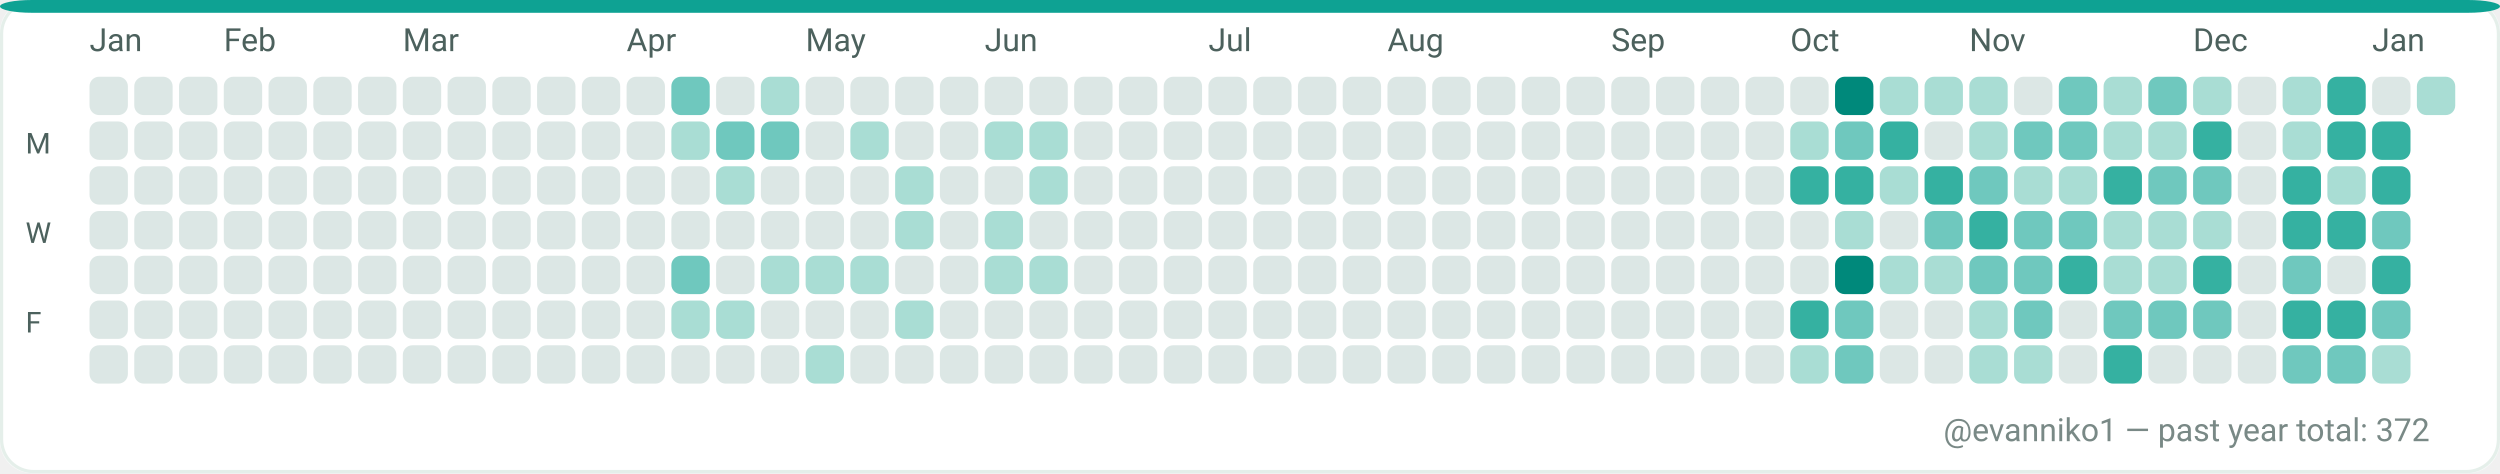
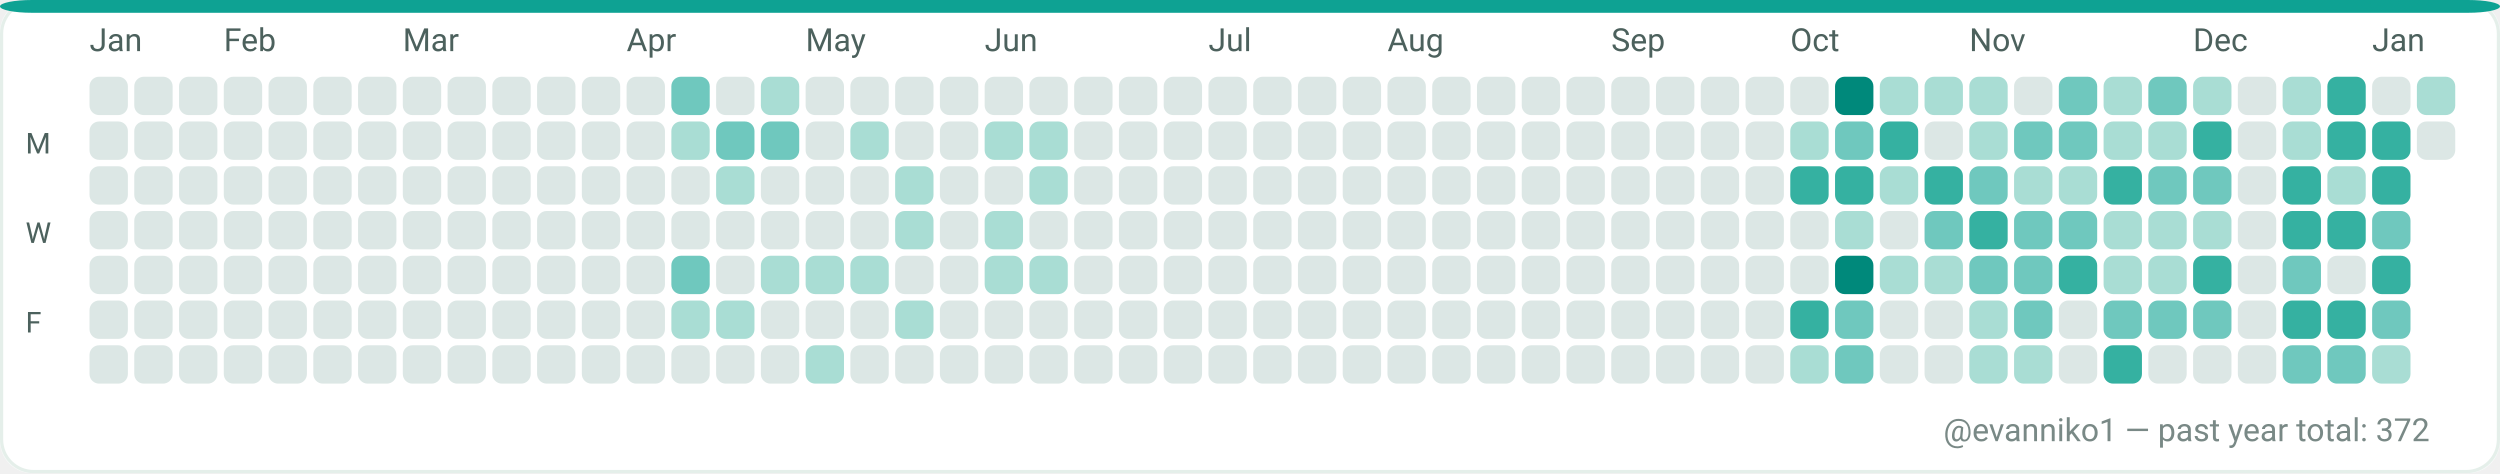
<svg xmlns="http://www.w3.org/2000/svg" width="782" height="148" viewBox="0 0 782 148" role="img" aria-label="GitHub contributions calendar for evanniko1">
  <rect x="0" y="0" width="782" height="148" rx="10" fill="#F7FAF9" />
  <rect x="0.5" y="0.5" width="781" height="147" rx="10" fill="#FFFFFF" stroke="#E5EFEA" stroke-width="1" />
  <rect x="0" y="0" width="782" height="4" rx="10" fill="#0EA293" />
  <text x="28" y="16" fill="#4C615D" font-family="ui-sans-serif, system-ui, -apple-system, Segoe UI, Roboto, Ubuntu, Cantarell, Noto Sans, Helvetica Neue, Arial" font-size="10" text-rendering="geometricPrecision">Jan</text>
  <text x="70" y="16" fill="#4C615D" font-family="ui-sans-serif, system-ui, -apple-system, Segoe UI, Roboto, Ubuntu, Cantarell, Noto Sans, Helvetica Neue, Arial" font-size="10" text-rendering="geometricPrecision">Feb</text>
  <text x="126" y="16" fill="#4C615D" font-family="ui-sans-serif, system-ui, -apple-system, Segoe UI, Roboto, Ubuntu, Cantarell, Noto Sans, Helvetica Neue, Arial" font-size="10" text-rendering="geometricPrecision">Mar</text>
  <text x="196" y="16" fill="#4C615D" font-family="ui-sans-serif, system-ui, -apple-system, Segoe UI, Roboto, Ubuntu, Cantarell, Noto Sans, Helvetica Neue, Arial" font-size="10" text-rendering="geometricPrecision">Apr</text>
  <text x="252" y="16" fill="#4C615D" font-family="ui-sans-serif, system-ui, -apple-system, Segoe UI, Roboto, Ubuntu, Cantarell, Noto Sans, Helvetica Neue, Arial" font-size="10" text-rendering="geometricPrecision">May</text>
  <text x="308" y="16" fill="#4C615D" font-family="ui-sans-serif, system-ui, -apple-system, Segoe UI, Roboto, Ubuntu, Cantarell, Noto Sans, Helvetica Neue, Arial" font-size="10" text-rendering="geometricPrecision">Jun</text>
  <text x="378" y="16" fill="#4C615D" font-family="ui-sans-serif, system-ui, -apple-system, Segoe UI, Roboto, Ubuntu, Cantarell, Noto Sans, Helvetica Neue, Arial" font-size="10" text-rendering="geometricPrecision">Jul</text>
  <text x="434" y="16" fill="#4C615D" font-family="ui-sans-serif, system-ui, -apple-system, Segoe UI, Roboto, Ubuntu, Cantarell, Noto Sans, Helvetica Neue, Arial" font-size="10" text-rendering="geometricPrecision">Aug</text>
  <text x="504" y="16" fill="#4C615D" font-family="ui-sans-serif, system-ui, -apple-system, Segoe UI, Roboto, Ubuntu, Cantarell, Noto Sans, Helvetica Neue, Arial" font-size="10" text-rendering="geometricPrecision">Sep</text>
  <text x="560" y="16" fill="#4C615D" font-family="ui-sans-serif, system-ui, -apple-system, Segoe UI, Roboto, Ubuntu, Cantarell, Noto Sans, Helvetica Neue, Arial" font-size="10" text-rendering="geometricPrecision">Oct</text>
  <text x="616" y="16" fill="#4C615D" font-family="ui-sans-serif, system-ui, -apple-system, Segoe UI, Roboto, Ubuntu, Cantarell, Noto Sans, Helvetica Neue, Arial" font-size="10" text-rendering="geometricPrecision">Nov</text>
  <text x="686" y="16" fill="#4C615D" font-family="ui-sans-serif, system-ui, -apple-system, Segoe UI, Roboto, Ubuntu, Cantarell, Noto Sans, Helvetica Neue, Arial" font-size="10" text-rendering="geometricPrecision">Dec</text>
  <text x="742" y="16" fill="#4C615D" font-family="ui-sans-serif, system-ui, -apple-system, Segoe UI, Roboto, Ubuntu, Cantarell, Noto Sans, Helvetica Neue, Arial" font-size="10" text-rendering="geometricPrecision">Jan</text>
  <text x="8" y="48" fill="#4C615D" font-family="ui-sans-serif, system-ui, -apple-system, Segoe UI, Roboto, Ubuntu, Cantarell, Noto Sans, Helvetica Neue, Arial" font-size="9" text-rendering="geometricPrecision">M</text>
  <text x="8" y="76" fill="#4C615D" font-family="ui-sans-serif, system-ui, -apple-system, Segoe UI, Roboto, Ubuntu, Cantarell, Noto Sans, Helvetica Neue, Arial" font-size="9" text-rendering="geometricPrecision">W</text>
  <text x="8" y="104" fill="#4C615D" font-family="ui-sans-serif, system-ui, -apple-system, Segoe UI, Roboto, Ubuntu, Cantarell, Noto Sans, Helvetica Neue, Arial" font-size="9" text-rendering="geometricPrecision">F</text>
  <g>
    <rect x="28" y="24" width="12" height="12" rx="3" fill="#DCE7E5" />
  </g>
  <g>
    <rect x="28" y="38" width="12" height="12" rx="3" fill="#DCE7E5" />
  </g>
  <g>
    <rect x="28" y="52" width="12" height="12" rx="3" fill="#DCE7E5" />
  </g>
  <g>
    <rect x="28" y="66" width="12" height="12" rx="3" fill="#DCE7E5" />
  </g>
  <g>
    <rect x="28" y="80" width="12" height="12" rx="3" fill="#DCE7E5" />
  </g>
  <g>
    <rect x="28" y="94" width="12" height="12" rx="3" fill="#DCE7E5" />
  </g>
  <g>
    <rect x="28" y="108" width="12" height="12" rx="3" fill="#DCE7E5" />
  </g>
  <g>
    <rect x="42" y="24" width="12" height="12" rx="3" fill="#DCE7E5" />
  </g>
  <g>
    <rect x="42" y="38" width="12" height="12" rx="3" fill="#DCE7E5" />
  </g>
  <g>
    <rect x="42" y="52" width="12" height="12" rx="3" fill="#DCE7E5" />
  </g>
  <g>
    <rect x="42" y="66" width="12" height="12" rx="3" fill="#DCE7E5" />
  </g>
  <g>
    <rect x="42" y="80" width="12" height="12" rx="3" fill="#DCE7E5" />
  </g>
  <g>
    <rect x="42" y="94" width="12" height="12" rx="3" fill="#DCE7E5" />
  </g>
  <g>
    <rect x="42" y="108" width="12" height="12" rx="3" fill="#DCE7E5" />
  </g>
  <g>
    <rect x="56" y="24" width="12" height="12" rx="3" fill="#DCE7E5" />
  </g>
  <g>
    <rect x="56" y="38" width="12" height="12" rx="3" fill="#DCE7E5" />
  </g>
  <g>
    <rect x="56" y="52" width="12" height="12" rx="3" fill="#DCE7E5" />
  </g>
  <g>
    <rect x="56" y="66" width="12" height="12" rx="3" fill="#DCE7E5" />
  </g>
  <g>
    <rect x="56" y="80" width="12" height="12" rx="3" fill="#DCE7E5" />
  </g>
  <g>
    <rect x="56" y="94" width="12" height="12" rx="3" fill="#DCE7E5" />
  </g>
  <g>
    <rect x="56" y="108" width="12" height="12" rx="3" fill="#DCE7E5" />
  </g>
  <g>
    <rect x="70" y="24" width="12" height="12" rx="3" fill="#DCE7E5" />
  </g>
  <g>
    <rect x="70" y="38" width="12" height="12" rx="3" fill="#DCE7E5" />
  </g>
  <g>
    <rect x="70" y="52" width="12" height="12" rx="3" fill="#DCE7E5" />
  </g>
  <g>
    <rect x="70" y="66" width="12" height="12" rx="3" fill="#DCE7E5" />
  </g>
  <g>
    <rect x="70" y="80" width="12" height="12" rx="3" fill="#DCE7E5" />
  </g>
  <g>
    <rect x="70" y="94" width="12" height="12" rx="3" fill="#DCE7E5" />
  </g>
  <g>
    <rect x="70" y="108" width="12" height="12" rx="3" fill="#DCE7E5" />
  </g>
  <g>
    <rect x="84" y="24" width="12" height="12" rx="3" fill="#DCE7E5" />
  </g>
  <g>
    <rect x="84" y="38" width="12" height="12" rx="3" fill="#DCE7E5" />
  </g>
  <g>
    <rect x="84" y="52" width="12" height="12" rx="3" fill="#DCE7E5" />
  </g>
  <g>
    <rect x="84" y="66" width="12" height="12" rx="3" fill="#DCE7E5" />
  </g>
  <g>
    <rect x="84" y="80" width="12" height="12" rx="3" fill="#DCE7E5" />
  </g>
  <g>
    <rect x="84" y="94" width="12" height="12" rx="3" fill="#DCE7E5" />
  </g>
  <g>
    <rect x="84" y="108" width="12" height="12" rx="3" fill="#DCE7E5" />
  </g>
  <g>
    <rect x="98" y="24" width="12" height="12" rx="3" fill="#DCE7E5" />
  </g>
  <g>
    <rect x="98" y="38" width="12" height="12" rx="3" fill="#DCE7E5" />
  </g>
  <g>
    <rect x="98" y="52" width="12" height="12" rx="3" fill="#DCE7E5" />
  </g>
  <g>
    <rect x="98" y="66" width="12" height="12" rx="3" fill="#DCE7E5" />
  </g>
  <g>
    <rect x="98" y="80" width="12" height="12" rx="3" fill="#DCE7E5" />
  </g>
  <g>
    <rect x="98" y="94" width="12" height="12" rx="3" fill="#DCE7E5" />
  </g>
  <g>
    <rect x="98" y="108" width="12" height="12" rx="3" fill="#DCE7E5" />
  </g>
  <g>
    <rect x="112" y="24" width="12" height="12" rx="3" fill="#DCE7E5" />
  </g>
  <g>
    <rect x="112" y="38" width="12" height="12" rx="3" fill="#DCE7E5" />
  </g>
  <g>
    <rect x="112" y="52" width="12" height="12" rx="3" fill="#DCE7E5" />
  </g>
  <g>
    <rect x="112" y="66" width="12" height="12" rx="3" fill="#DCE7E5" />
  </g>
  <g>
    <rect x="112" y="80" width="12" height="12" rx="3" fill="#DCE7E5" />
  </g>
  <g>
    <rect x="112" y="94" width="12" height="12" rx="3" fill="#DCE7E5" />
  </g>
  <g>
    <rect x="112" y="108" width="12" height="12" rx="3" fill="#DCE7E5" />
  </g>
  <g>
    <rect x="126" y="24" width="12" height="12" rx="3" fill="#DCE7E5" />
  </g>
  <g>
    <rect x="126" y="38" width="12" height="12" rx="3" fill="#DCE7E5" />
  </g>
  <g>
    <rect x="126" y="52" width="12" height="12" rx="3" fill="#DCE7E5" />
  </g>
  <g>
    <rect x="126" y="66" width="12" height="12" rx="3" fill="#DCE7E5" />
  </g>
  <g>
    <rect x="126" y="80" width="12" height="12" rx="3" fill="#DCE7E5" />
  </g>
  <g>
    <rect x="126" y="94" width="12" height="12" rx="3" fill="#DCE7E5" />
  </g>
  <g>
    <rect x="126" y="108" width="12" height="12" rx="3" fill="#DCE7E5" />
  </g>
  <g>
    <rect x="140" y="24" width="12" height="12" rx="3" fill="#DCE7E5" />
  </g>
  <g>
    <rect x="140" y="38" width="12" height="12" rx="3" fill="#DCE7E5" />
  </g>
  <g>
    <rect x="140" y="52" width="12" height="12" rx="3" fill="#DCE7E5" />
  </g>
  <g>
    <rect x="140" y="66" width="12" height="12" rx="3" fill="#DCE7E5" />
  </g>
  <g>
    <rect x="140" y="80" width="12" height="12" rx="3" fill="#DCE7E5" />
  </g>
  <g>
    <rect x="140" y="94" width="12" height="12" rx="3" fill="#DCE7E5" />
  </g>
  <g>
    <rect x="140" y="108" width="12" height="12" rx="3" fill="#DCE7E5" />
  </g>
  <g>
    <rect x="154" y="24" width="12" height="12" rx="3" fill="#DCE7E5" />
  </g>
  <g>
    <rect x="154" y="38" width="12" height="12" rx="3" fill="#DCE7E5" />
  </g>
  <g>
    <rect x="154" y="52" width="12" height="12" rx="3" fill="#DCE7E5" />
  </g>
  <g>
    <rect x="154" y="66" width="12" height="12" rx="3" fill="#DCE7E5" />
  </g>
  <g>
    <rect x="154" y="80" width="12" height="12" rx="3" fill="#DCE7E5" />
  </g>
  <g>
    <rect x="154" y="94" width="12" height="12" rx="3" fill="#DCE7E5" />
  </g>
  <g>
    <rect x="154" y="108" width="12" height="12" rx="3" fill="#DCE7E5" />
  </g>
  <g>
    <rect x="168" y="24" width="12" height="12" rx="3" fill="#DCE7E5" />
  </g>
  <g>
    <rect x="168" y="38" width="12" height="12" rx="3" fill="#DCE7E5" />
  </g>
  <g>
    <rect x="168" y="52" width="12" height="12" rx="3" fill="#DCE7E5" />
  </g>
  <g>
    <rect x="168" y="66" width="12" height="12" rx="3" fill="#DCE7E5" />
  </g>
  <g>
    <rect x="168" y="80" width="12" height="12" rx="3" fill="#DCE7E5" />
  </g>
  <g>
    <rect x="168" y="94" width="12" height="12" rx="3" fill="#DCE7E5" />
  </g>
  <g>
    <rect x="168" y="108" width="12" height="12" rx="3" fill="#DCE7E5" />
  </g>
  <g>
    <rect x="182" y="24" width="12" height="12" rx="3" fill="#DCE7E5" />
  </g>
  <g>
    <rect x="182" y="38" width="12" height="12" rx="3" fill="#DCE7E5" />
  </g>
  <g>
    <rect x="182" y="52" width="12" height="12" rx="3" fill="#DCE7E5" />
  </g>
  <g>
    <rect x="182" y="66" width="12" height="12" rx="3" fill="#DCE7E5" />
  </g>
  <g>
    <rect x="182" y="80" width="12" height="12" rx="3" fill="#DCE7E5" />
  </g>
  <g>
    <rect x="182" y="94" width="12" height="12" rx="3" fill="#DCE7E5" />
  </g>
  <g>
    <rect x="182" y="108" width="12" height="12" rx="3" fill="#DCE7E5" />
  </g>
  <g>
    <rect x="196" y="24" width="12" height="12" rx="3" fill="#DCE7E5" />
  </g>
  <g>
    <rect x="196" y="38" width="12" height="12" rx="3" fill="#DCE7E5" />
  </g>
  <g>
    <rect x="196" y="52" width="12" height="12" rx="3" fill="#DCE7E5" />
  </g>
  <g>
    <rect x="196" y="66" width="12" height="12" rx="3" fill="#DCE7E5" />
  </g>
  <g>
    <rect x="196" y="80" width="12" height="12" rx="3" fill="#DCE7E5" />
  </g>
  <g>
    <rect x="196" y="94" width="12" height="12" rx="3" fill="#DCE7E5" />
  </g>
  <g>
    <rect x="196" y="108" width="12" height="12" rx="3" fill="#DCE7E5" />
  </g>
  <g>
    <rect x="210" y="24" width="12" height="12" rx="3" fill="#6FC8BE" />
  </g>
  <g>
    <rect x="210" y="38" width="12" height="12" rx="3" fill="#A9DDD4" />
  </g>
  <g>
    <rect x="210" y="52" width="12" height="12" rx="3" fill="#DCE7E5" />
  </g>
  <g>
    <rect x="210" y="66" width="12" height="12" rx="3" fill="#DCE7E5" />
  </g>
  <g>
    <rect x="210" y="80" width="12" height="12" rx="3" fill="#6FC8BE" />
  </g>
  <g>
    <rect x="210" y="94" width="12" height="12" rx="3" fill="#A9DDD4" />
  </g>
  <g>
    <rect x="210" y="108" width="12" height="12" rx="3" fill="#DCE7E5" />
  </g>
  <g>
    <rect x="224" y="24" width="12" height="12" rx="3" fill="#DCE7E5" />
  </g>
  <g>
    <rect x="224" y="38" width="12" height="12" rx="3" fill="#6FC8BE" />
  </g>
  <g>
    <rect x="224" y="52" width="12" height="12" rx="3" fill="#A9DDD4" />
  </g>
  <g>
    <rect x="224" y="66" width="12" height="12" rx="3" fill="#DCE7E5" />
  </g>
  <g>
    <rect x="224" y="80" width="12" height="12" rx="3" fill="#DCE7E5" />
  </g>
  <g>
    <rect x="224" y="94" width="12" height="12" rx="3" fill="#A9DDD4" />
  </g>
  <g>
    <rect x="224" y="108" width="12" height="12" rx="3" fill="#DCE7E5" />
  </g>
  <g>
    <rect x="238" y="24" width="12" height="12" rx="3" fill="#A9DDD4" />
  </g>
  <g>
    <rect x="238" y="38" width="12" height="12" rx="3" fill="#6FC8BE" />
  </g>
  <g>
    <rect x="238" y="52" width="12" height="12" rx="3" fill="#DCE7E5" />
  </g>
  <g>
    <rect x="238" y="66" width="12" height="12" rx="3" fill="#DCE7E5" />
  </g>
  <g>
    <rect x="238" y="80" width="12" height="12" rx="3" fill="#A9DDD4" />
  </g>
  <g>
    <rect x="238" y="94" width="12" height="12" rx="3" fill="#DCE7E5" />
  </g>
  <g>
    <rect x="238" y="108" width="12" height="12" rx="3" fill="#DCE7E5" />
  </g>
  <g>
    <rect x="252" y="24" width="12" height="12" rx="3" fill="#DCE7E5" />
  </g>
  <g>
    <rect x="252" y="38" width="12" height="12" rx="3" fill="#DCE7E5" />
  </g>
  <g>
    <rect x="252" y="52" width="12" height="12" rx="3" fill="#DCE7E5" />
  </g>
  <g>
    <rect x="252" y="66" width="12" height="12" rx="3" fill="#DCE7E5" />
  </g>
  <g>
    <rect x="252" y="80" width="12" height="12" rx="3" fill="#A9DDD4" />
  </g>
  <g>
    <rect x="252" y="94" width="12" height="12" rx="3" fill="#DCE7E5" />
  </g>
  <g>
    <rect x="252" y="108" width="12" height="12" rx="3" fill="#A9DDD4" />
  </g>
  <g>
    <rect x="266" y="24" width="12" height="12" rx="3" fill="#DCE7E5" />
  </g>
  <g>
    <rect x="266" y="38" width="12" height="12" rx="3" fill="#A9DDD4" />
  </g>
  <g>
    <rect x="266" y="52" width="12" height="12" rx="3" fill="#DCE7E5" />
  </g>
  <g>
    <rect x="266" y="66" width="12" height="12" rx="3" fill="#DCE7E5" />
  </g>
  <g>
    <rect x="266" y="80" width="12" height="12" rx="3" fill="#A9DDD4" />
  </g>
  <g>
    <rect x="266" y="94" width="12" height="12" rx="3" fill="#DCE7E5" />
  </g>
  <g>
    <rect x="266" y="108" width="12" height="12" rx="3" fill="#DCE7E5" />
  </g>
  <g>
    <rect x="280" y="24" width="12" height="12" rx="3" fill="#DCE7E5" />
  </g>
  <g>
    <rect x="280" y="38" width="12" height="12" rx="3" fill="#DCE7E5" />
  </g>
  <g>
    <rect x="280" y="52" width="12" height="12" rx="3" fill="#A9DDD4" />
  </g>
  <g>
    <rect x="280" y="66" width="12" height="12" rx="3" fill="#A9DDD4" />
  </g>
  <g>
    <rect x="280" y="80" width="12" height="12" rx="3" fill="#DCE7E5" />
  </g>
  <g>
    <rect x="280" y="94" width="12" height="12" rx="3" fill="#A9DDD4" />
  </g>
  <g>
    <rect x="280" y="108" width="12" height="12" rx="3" fill="#DCE7E5" />
  </g>
  <g>
    <rect x="294" y="24" width="12" height="12" rx="3" fill="#DCE7E5" />
  </g>
  <g>
    <rect x="294" y="38" width="12" height="12" rx="3" fill="#DCE7E5" />
  </g>
  <g>
    <rect x="294" y="52" width="12" height="12" rx="3" fill="#DCE7E5" />
  </g>
  <g>
    <rect x="294" y="66" width="12" height="12" rx="3" fill="#DCE7E5" />
  </g>
  <g>
    <rect x="294" y="80" width="12" height="12" rx="3" fill="#DCE7E5" />
  </g>
  <g>
    <rect x="294" y="94" width="12" height="12" rx="3" fill="#DCE7E5" />
  </g>
  <g>
    <rect x="294" y="108" width="12" height="12" rx="3" fill="#DCE7E5" />
  </g>
  <g>
    <rect x="308" y="24" width="12" height="12" rx="3" fill="#DCE7E5" />
  </g>
  <g>
    <rect x="308" y="38" width="12" height="12" rx="3" fill="#A9DDD4" />
  </g>
  <g>
    <rect x="308" y="52" width="12" height="12" rx="3" fill="#DCE7E5" />
  </g>
  <g>
    <rect x="308" y="66" width="12" height="12" rx="3" fill="#A9DDD4" />
  </g>
  <g>
    <rect x="308" y="80" width="12" height="12" rx="3" fill="#A9DDD4" />
  </g>
  <g>
    <rect x="308" y="94" width="12" height="12" rx="3" fill="#DCE7E5" />
  </g>
  <g>
    <rect x="308" y="108" width="12" height="12" rx="3" fill="#DCE7E5" />
  </g>
  <g>
    <rect x="322" y="24" width="12" height="12" rx="3" fill="#DCE7E5" />
  </g>
  <g>
    <rect x="322" y="38" width="12" height="12" rx="3" fill="#A9DDD4" />
  </g>
  <g>
    <rect x="322" y="52" width="12" height="12" rx="3" fill="#A9DDD4" />
  </g>
  <g>
    <rect x="322" y="66" width="12" height="12" rx="3" fill="#DCE7E5" />
  </g>
  <g>
    <rect x="322" y="80" width="12" height="12" rx="3" fill="#A9DDD4" />
  </g>
  <g>
    <rect x="322" y="94" width="12" height="12" rx="3" fill="#DCE7E5" />
  </g>
  <g>
    <rect x="322" y="108" width="12" height="12" rx="3" fill="#DCE7E5" />
  </g>
  <g>
    <rect x="336" y="24" width="12" height="12" rx="3" fill="#DCE7E5" />
  </g>
  <g>
    <rect x="336" y="38" width="12" height="12" rx="3" fill="#DCE7E5" />
  </g>
  <g>
    <rect x="336" y="52" width="12" height="12" rx="3" fill="#DCE7E5" />
  </g>
  <g>
    <rect x="336" y="66" width="12" height="12" rx="3" fill="#DCE7E5" />
  </g>
  <g>
    <rect x="336" y="80" width="12" height="12" rx="3" fill="#DCE7E5" />
  </g>
  <g>
    <rect x="336" y="94" width="12" height="12" rx="3" fill="#DCE7E5" />
  </g>
  <g>
    <rect x="336" y="108" width="12" height="12" rx="3" fill="#DCE7E5" />
  </g>
  <g>
    <rect x="350" y="24" width="12" height="12" rx="3" fill="#DCE7E5" />
  </g>
  <g>
    <rect x="350" y="38" width="12" height="12" rx="3" fill="#DCE7E5" />
  </g>
  <g>
    <rect x="350" y="52" width="12" height="12" rx="3" fill="#DCE7E5" />
  </g>
  <g>
    <rect x="350" y="66" width="12" height="12" rx="3" fill="#DCE7E5" />
  </g>
  <g>
    <rect x="350" y="80" width="12" height="12" rx="3" fill="#DCE7E5" />
  </g>
  <g>
    <rect x="350" y="94" width="12" height="12" rx="3" fill="#DCE7E5" />
  </g>
  <g>
    <rect x="350" y="108" width="12" height="12" rx="3" fill="#DCE7E5" />
  </g>
  <g>
    <rect x="364" y="24" width="12" height="12" rx="3" fill="#DCE7E5" />
  </g>
  <g>
    <rect x="364" y="38" width="12" height="12" rx="3" fill="#DCE7E5" />
  </g>
  <g>
    <rect x="364" y="52" width="12" height="12" rx="3" fill="#DCE7E5" />
  </g>
  <g>
    <rect x="364" y="66" width="12" height="12" rx="3" fill="#DCE7E5" />
  </g>
  <g>
    <rect x="364" y="80" width="12" height="12" rx="3" fill="#DCE7E5" />
  </g>
  <g>
    <rect x="364" y="94" width="12" height="12" rx="3" fill="#DCE7E5" />
  </g>
  <g>
    <rect x="364" y="108" width="12" height="12" rx="3" fill="#DCE7E5" />
  </g>
  <g>
    <rect x="378" y="24" width="12" height="12" rx="3" fill="#DCE7E5" />
  </g>
  <g>
    <rect x="378" y="38" width="12" height="12" rx="3" fill="#DCE7E5" />
  </g>
  <g>
    <rect x="378" y="52" width="12" height="12" rx="3" fill="#DCE7E5" />
  </g>
  <g>
    <rect x="378" y="66" width="12" height="12" rx="3" fill="#DCE7E5" />
  </g>
  <g>
    <rect x="378" y="80" width="12" height="12" rx="3" fill="#DCE7E5" />
  </g>
  <g>
    <rect x="378" y="94" width="12" height="12" rx="3" fill="#DCE7E5" />
  </g>
  <g>
    <rect x="378" y="108" width="12" height="12" rx="3" fill="#DCE7E5" />
  </g>
  <g>
    <rect x="392" y="24" width="12" height="12" rx="3" fill="#DCE7E5" />
  </g>
  <g>
    <rect x="392" y="38" width="12" height="12" rx="3" fill="#DCE7E5" />
  </g>
  <g>
    <rect x="392" y="52" width="12" height="12" rx="3" fill="#DCE7E5" />
  </g>
  <g>
    <rect x="392" y="66" width="12" height="12" rx="3" fill="#DCE7E5" />
  </g>
  <g>
    <rect x="392" y="80" width="12" height="12" rx="3" fill="#DCE7E5" />
  </g>
  <g>
    <rect x="392" y="94" width="12" height="12" rx="3" fill="#DCE7E5" />
  </g>
  <g>
    <rect x="392" y="108" width="12" height="12" rx="3" fill="#DCE7E5" />
  </g>
  <g>
    <rect x="406" y="24" width="12" height="12" rx="3" fill="#DCE7E5" />
  </g>
  <g>
    <rect x="406" y="38" width="12" height="12" rx="3" fill="#DCE7E5" />
  </g>
  <g>
    <rect x="406" y="52" width="12" height="12" rx="3" fill="#DCE7E5" />
  </g>
  <g>
    <rect x="406" y="66" width="12" height="12" rx="3" fill="#DCE7E5" />
  </g>
  <g>
    <rect x="406" y="80" width="12" height="12" rx="3" fill="#DCE7E5" />
  </g>
  <g>
    <rect x="406" y="94" width="12" height="12" rx="3" fill="#DCE7E5" />
  </g>
  <g>
    <rect x="406" y="108" width="12" height="12" rx="3" fill="#DCE7E5" />
  </g>
  <g>
    <rect x="420" y="24" width="12" height="12" rx="3" fill="#DCE7E5" />
  </g>
  <g>
    <rect x="420" y="38" width="12" height="12" rx="3" fill="#DCE7E5" />
  </g>
  <g>
    <rect x="420" y="52" width="12" height="12" rx="3" fill="#DCE7E5" />
  </g>
  <g>
    <rect x="420" y="66" width="12" height="12" rx="3" fill="#DCE7E5" />
  </g>
  <g>
    <rect x="420" y="80" width="12" height="12" rx="3" fill="#DCE7E5" />
  </g>
  <g>
    <rect x="420" y="94" width="12" height="12" rx="3" fill="#DCE7E5" />
  </g>
  <g>
    <rect x="420" y="108" width="12" height="12" rx="3" fill="#DCE7E5" />
  </g>
  <g>
    <rect x="434" y="24" width="12" height="12" rx="3" fill="#DCE7E5" />
  </g>
  <g>
    <rect x="434" y="38" width="12" height="12" rx="3" fill="#DCE7E5" />
  </g>
  <g>
    <rect x="434" y="52" width="12" height="12" rx="3" fill="#DCE7E5" />
  </g>
  <g>
    <rect x="434" y="66" width="12" height="12" rx="3" fill="#DCE7E5" />
  </g>
  <g>
    <rect x="434" y="80" width="12" height="12" rx="3" fill="#DCE7E5" />
  </g>
  <g>
    <rect x="434" y="94" width="12" height="12" rx="3" fill="#DCE7E5" />
  </g>
  <g>
    <rect x="434" y="108" width="12" height="12" rx="3" fill="#DCE7E5" />
  </g>
  <g>
    <rect x="448" y="24" width="12" height="12" rx="3" fill="#DCE7E5" />
  </g>
  <g>
    <rect x="448" y="38" width="12" height="12" rx="3" fill="#DCE7E5" />
  </g>
  <g>
    <rect x="448" y="52" width="12" height="12" rx="3" fill="#DCE7E5" />
  </g>
  <g>
    <rect x="448" y="66" width="12" height="12" rx="3" fill="#DCE7E5" />
  </g>
  <g>
    <rect x="448" y="80" width="12" height="12" rx="3" fill="#DCE7E5" />
  </g>
  <g>
    <rect x="448" y="94" width="12" height="12" rx="3" fill="#DCE7E5" />
  </g>
  <g>
    <rect x="448" y="108" width="12" height="12" rx="3" fill="#DCE7E5" />
  </g>
  <g>
    <rect x="462" y="24" width="12" height="12" rx="3" fill="#DCE7E5" />
  </g>
  <g>
    <rect x="462" y="38" width="12" height="12" rx="3" fill="#DCE7E5" />
  </g>
  <g>
    <rect x="462" y="52" width="12" height="12" rx="3" fill="#DCE7E5" />
  </g>
  <g>
    <rect x="462" y="66" width="12" height="12" rx="3" fill="#DCE7E5" />
  </g>
  <g>
    <rect x="462" y="80" width="12" height="12" rx="3" fill="#DCE7E5" />
  </g>
  <g>
    <rect x="462" y="94" width="12" height="12" rx="3" fill="#DCE7E5" />
  </g>
  <g>
    <rect x="462" y="108" width="12" height="12" rx="3" fill="#DCE7E5" />
  </g>
  <g>
    <rect x="476" y="24" width="12" height="12" rx="3" fill="#DCE7E5" />
  </g>
  <g>
    <rect x="476" y="38" width="12" height="12" rx="3" fill="#DCE7E5" />
  </g>
  <g>
    <rect x="476" y="52" width="12" height="12" rx="3" fill="#DCE7E5" />
  </g>
  <g>
    <rect x="476" y="66" width="12" height="12" rx="3" fill="#DCE7E5" />
  </g>
  <g>
    <rect x="476" y="80" width="12" height="12" rx="3" fill="#DCE7E5" />
  </g>
  <g>
    <rect x="476" y="94" width="12" height="12" rx="3" fill="#DCE7E5" />
  </g>
  <g>
    <rect x="476" y="108" width="12" height="12" rx="3" fill="#DCE7E5" />
  </g>
  <g>
    <rect x="490" y="24" width="12" height="12" rx="3" fill="#DCE7E5" />
  </g>
  <g>
    <rect x="490" y="38" width="12" height="12" rx="3" fill="#DCE7E5" />
  </g>
  <g>
    <rect x="490" y="52" width="12" height="12" rx="3" fill="#DCE7E5" />
  </g>
  <g>
    <rect x="490" y="66" width="12" height="12" rx="3" fill="#DCE7E5" />
  </g>
  <g>
    <rect x="490" y="80" width="12" height="12" rx="3" fill="#DCE7E5" />
  </g>
  <g>
    <rect x="490" y="94" width="12" height="12" rx="3" fill="#DCE7E5" />
  </g>
  <g>
    <rect x="490" y="108" width="12" height="12" rx="3" fill="#DCE7E5" />
  </g>
  <g>
    <rect x="504" y="24" width="12" height="12" rx="3" fill="#DCE7E5" />
  </g>
  <g>
    <rect x="504" y="38" width="12" height="12" rx="3" fill="#DCE7E5" />
  </g>
  <g>
    <rect x="504" y="52" width="12" height="12" rx="3" fill="#DCE7E5" />
  </g>
  <g>
    <rect x="504" y="66" width="12" height="12" rx="3" fill="#DCE7E5" />
  </g>
  <g>
    <rect x="504" y="80" width="12" height="12" rx="3" fill="#DCE7E5" />
  </g>
  <g>
    <rect x="504" y="94" width="12" height="12" rx="3" fill="#DCE7E5" />
  </g>
  <g>
    <rect x="504" y="108" width="12" height="12" rx="3" fill="#DCE7E5" />
  </g>
  <g>
    <rect x="518" y="24" width="12" height="12" rx="3" fill="#DCE7E5" />
  </g>
  <g>
    <rect x="518" y="38" width="12" height="12" rx="3" fill="#DCE7E5" />
  </g>
  <g>
    <rect x="518" y="52" width="12" height="12" rx="3" fill="#DCE7E5" />
  </g>
  <g>
    <rect x="518" y="66" width="12" height="12" rx="3" fill="#DCE7E5" />
  </g>
  <g>
    <rect x="518" y="80" width="12" height="12" rx="3" fill="#DCE7E5" />
  </g>
  <g>
    <rect x="518" y="94" width="12" height="12" rx="3" fill="#DCE7E5" />
  </g>
  <g>
    <rect x="518" y="108" width="12" height="12" rx="3" fill="#DCE7E5" />
  </g>
  <g>
    <rect x="532" y="24" width="12" height="12" rx="3" fill="#DCE7E5" />
  </g>
  <g>
    <rect x="532" y="38" width="12" height="12" rx="3" fill="#DCE7E5" />
  </g>
  <g>
    <rect x="532" y="52" width="12" height="12" rx="3" fill="#DCE7E5" />
  </g>
  <g>
    <rect x="532" y="66" width="12" height="12" rx="3" fill="#DCE7E5" />
  </g>
  <g>
    <rect x="532" y="80" width="12" height="12" rx="3" fill="#DCE7E5" />
  </g>
  <g>
    <rect x="532" y="94" width="12" height="12" rx="3" fill="#DCE7E5" />
  </g>
  <g>
    <rect x="532" y="108" width="12" height="12" rx="3" fill="#DCE7E5" />
  </g>
  <g>
    <rect x="546" y="24" width="12" height="12" rx="3" fill="#DCE7E5" />
  </g>
  <g>
    <rect x="546" y="38" width="12" height="12" rx="3" fill="#DCE7E5" />
  </g>
  <g>
    <rect x="546" y="52" width="12" height="12" rx="3" fill="#DCE7E5" />
  </g>
  <g>
    <rect x="546" y="66" width="12" height="12" rx="3" fill="#DCE7E5" />
  </g>
  <g>
    <rect x="546" y="80" width="12" height="12" rx="3" fill="#DCE7E5" />
  </g>
  <g>
    <rect x="546" y="94" width="12" height="12" rx="3" fill="#DCE7E5" />
  </g>
  <g>
    <rect x="546" y="108" width="12" height="12" rx="3" fill="#DCE7E5" />
  </g>
  <g>
    <rect x="560" y="24" width="12" height="12" rx="3" fill="#DCE7E5" />
  </g>
  <g>
    <rect x="560" y="38" width="12" height="12" rx="3" fill="#A9DDD4" />
  </g>
  <g>
    <rect x="560" y="52" width="12" height="12" rx="3" fill="#35B1A1" />
  </g>
  <g>
    <rect x="560" y="66" width="12" height="12" rx="3" fill="#DCE7E5" />
  </g>
  <g>
    <rect x="560" y="80" width="12" height="12" rx="3" fill="#DCE7E5" />
  </g>
  <g>
    <rect x="560" y="94" width="12" height="12" rx="3" fill="#35B1A1" />
  </g>
  <g>
    <rect x="560" y="108" width="12" height="12" rx="3" fill="#A9DDD4" />
  </g>
  <g>
    <rect x="574" y="24" width="12" height="12" rx="3" fill="#00897B" />
  </g>
  <g>
    <rect x="574" y="38" width="12" height="12" rx="3" fill="#6FC8BE" />
  </g>
  <g>
    <rect x="574" y="52" width="12" height="12" rx="3" fill="#35B1A1" />
  </g>
  <g>
    <rect x="574" y="66" width="12" height="12" rx="3" fill="#A9DDD4" />
  </g>
  <g>
    <rect x="574" y="80" width="12" height="12" rx="3" fill="#00897B" />
  </g>
  <g>
    <rect x="574" y="94" width="12" height="12" rx="3" fill="#6FC8BE" />
  </g>
  <g>
    <rect x="574" y="108" width="12" height="12" rx="3" fill="#6FC8BE" />
  </g>
  <g>
    <rect x="588" y="24" width="12" height="12" rx="3" fill="#A9DDD4" />
  </g>
  <g>
    <rect x="588" y="38" width="12" height="12" rx="3" fill="#35B1A1" />
  </g>
  <g>
    <rect x="588" y="52" width="12" height="12" rx="3" fill="#A9DDD4" />
  </g>
  <g>
    <rect x="588" y="66" width="12" height="12" rx="3" fill="#DCE7E5" />
  </g>
  <g>
    <rect x="588" y="80" width="12" height="12" rx="3" fill="#A9DDD4" />
  </g>
  <g>
    <rect x="588" y="94" width="12" height="12" rx="3" fill="#DCE7E5" />
  </g>
  <g>
    <rect x="588" y="108" width="12" height="12" rx="3" fill="#DCE7E5" />
  </g>
  <g>
    <rect x="602" y="24" width="12" height="12" rx="3" fill="#A9DDD4" />
  </g>
  <g>
    <rect x="602" y="38" width="12" height="12" rx="3" fill="#DCE7E5" />
  </g>
  <g>
    <rect x="602" y="52" width="12" height="12" rx="3" fill="#35B1A1" />
  </g>
  <g>
    <rect x="602" y="66" width="12" height="12" rx="3" fill="#6FC8BE" />
  </g>
  <g>
    <rect x="602" y="80" width="12" height="12" rx="3" fill="#A9DDD4" />
  </g>
  <g>
    <rect x="602" y="94" width="12" height="12" rx="3" fill="#DCE7E5" />
  </g>
  <g>
    <rect x="602" y="108" width="12" height="12" rx="3" fill="#DCE7E5" />
  </g>
  <g>
    <rect x="616" y="24" width="12" height="12" rx="3" fill="#A9DDD4" />
  </g>
  <g>
    <rect x="616" y="38" width="12" height="12" rx="3" fill="#A9DDD4" />
  </g>
  <g>
    <rect x="616" y="52" width="12" height="12" rx="3" fill="#6FC8BE" />
  </g>
  <g>
    <rect x="616" y="66" width="12" height="12" rx="3" fill="#35B1A1" />
  </g>
  <g>
    <rect x="616" y="80" width="12" height="12" rx="3" fill="#6FC8BE" />
  </g>
  <g>
    <rect x="616" y="94" width="12" height="12" rx="3" fill="#A9DDD4" />
  </g>
  <g>
    <rect x="616" y="108" width="12" height="12" rx="3" fill="#A9DDD4" />
  </g>
  <g>
    <rect x="630" y="24" width="12" height="12" rx="3" fill="#DCE7E5" />
  </g>
  <g>
    <rect x="630" y="38" width="12" height="12" rx="3" fill="#6FC8BE" />
  </g>
  <g>
    <rect x="630" y="52" width="12" height="12" rx="3" fill="#A9DDD4" />
  </g>
  <g>
    <rect x="630" y="66" width="12" height="12" rx="3" fill="#6FC8BE" />
  </g>
  <g>
    <rect x="630" y="80" width="12" height="12" rx="3" fill="#6FC8BE" />
  </g>
  <g>
    <rect x="630" y="94" width="12" height="12" rx="3" fill="#6FC8BE" />
  </g>
  <g>
    <rect x="630" y="108" width="12" height="12" rx="3" fill="#A9DDD4" />
  </g>
  <g>
    <rect x="644" y="24" width="12" height="12" rx="3" fill="#6FC8BE" />
  </g>
  <g>
    <rect x="644" y="38" width="12" height="12" rx="3" fill="#6FC8BE" />
  </g>
  <g>
    <rect x="644" y="52" width="12" height="12" rx="3" fill="#A9DDD4" />
  </g>
  <g>
    <rect x="644" y="66" width="12" height="12" rx="3" fill="#6FC8BE" />
  </g>
  <g>
    <rect x="644" y="80" width="12" height="12" rx="3" fill="#35B1A1" />
  </g>
  <g>
    <rect x="644" y="94" width="12" height="12" rx="3" fill="#DCE7E5" />
  </g>
  <g>
    <rect x="644" y="108" width="12" height="12" rx="3" fill="#DCE7E5" />
  </g>
  <g>
    <rect x="658" y="24" width="12" height="12" rx="3" fill="#A9DDD4" />
  </g>
  <g>
    <rect x="658" y="38" width="12" height="12" rx="3" fill="#A9DDD4" />
  </g>
  <g>
    <rect x="658" y="52" width="12" height="12" rx="3" fill="#35B1A1" />
  </g>
  <g>
    <rect x="658" y="66" width="12" height="12" rx="3" fill="#A9DDD4" />
  </g>
  <g>
    <rect x="658" y="80" width="12" height="12" rx="3" fill="#A9DDD4" />
  </g>
  <g>
    <rect x="658" y="94" width="12" height="12" rx="3" fill="#6FC8BE" />
  </g>
  <g>
    <rect x="658" y="108" width="12" height="12" rx="3" fill="#35B1A1" />
  </g>
  <g>
    <rect x="672" y="24" width="12" height="12" rx="3" fill="#6FC8BE" />
  </g>
  <g>
    <rect x="672" y="38" width="12" height="12" rx="3" fill="#A9DDD4" />
  </g>
  <g>
    <rect x="672" y="52" width="12" height="12" rx="3" fill="#6FC8BE" />
  </g>
  <g>
    <rect x="672" y="66" width="12" height="12" rx="3" fill="#A9DDD4" />
  </g>
  <g>
    <rect x="672" y="80" width="12" height="12" rx="3" fill="#A9DDD4" />
  </g>
  <g>
    <rect x="672" y="94" width="12" height="12" rx="3" fill="#6FC8BE" />
  </g>
  <g>
    <rect x="672" y="108" width="12" height="12" rx="3" fill="#DCE7E5" />
  </g>
  <g>
    <rect x="686" y="24" width="12" height="12" rx="3" fill="#A9DDD4" />
  </g>
  <g>
    <rect x="686" y="38" width="12" height="12" rx="3" fill="#35B1A1" />
  </g>
  <g>
    <rect x="686" y="52" width="12" height="12" rx="3" fill="#6FC8BE" />
  </g>
  <g>
    <rect x="686" y="66" width="12" height="12" rx="3" fill="#A9DDD4" />
  </g>
  <g>
    <rect x="686" y="80" width="12" height="12" rx="3" fill="#35B1A1" />
  </g>
  <g>
    <rect x="686" y="94" width="12" height="12" rx="3" fill="#6FC8BE" />
  </g>
  <g>
    <rect x="686" y="108" width="12" height="12" rx="3" fill="#DCE7E5" />
  </g>
  <g>
    <rect x="700" y="24" width="12" height="12" rx="3" fill="#DCE7E5" />
  </g>
  <g>
    <rect x="700" y="38" width="12" height="12" rx="3" fill="#DCE7E5" />
  </g>
  <g>
    <rect x="700" y="52" width="12" height="12" rx="3" fill="#DCE7E5" />
  </g>
  <g>
    <rect x="700" y="66" width="12" height="12" rx="3" fill="#DCE7E5" />
  </g>
  <g>
    <rect x="700" y="80" width="12" height="12" rx="3" fill="#DCE7E5" />
  </g>
  <g>
    <rect x="700" y="94" width="12" height="12" rx="3" fill="#DCE7E5" />
  </g>
  <g>
    <rect x="700" y="108" width="12" height="12" rx="3" fill="#DCE7E5" />
  </g>
  <g>
    <rect x="714" y="24" width="12" height="12" rx="3" fill="#A9DDD4" />
  </g>
  <g>
    <rect x="714" y="38" width="12" height="12" rx="3" fill="#A9DDD4" />
  </g>
  <g>
    <rect x="714" y="52" width="12" height="12" rx="3" fill="#35B1A1" />
  </g>
  <g>
    <rect x="714" y="66" width="12" height="12" rx="3" fill="#35B1A1" />
  </g>
  <g>
    <rect x="714" y="80" width="12" height="12" rx="3" fill="#6FC8BE" />
  </g>
  <g>
    <rect x="714" y="94" width="12" height="12" rx="3" fill="#35B1A1" />
  </g>
  <g>
    <rect x="714" y="108" width="12" height="12" rx="3" fill="#6FC8BE" />
  </g>
  <g>
    <rect x="728" y="24" width="12" height="12" rx="3" fill="#35B1A1" />
  </g>
  <g>
    <rect x="728" y="38" width="12" height="12" rx="3" fill="#35B1A1" />
  </g>
  <g>
    <rect x="728" y="52" width="12" height="12" rx="3" fill="#A9DDD4" />
  </g>
  <g>
    <rect x="728" y="66" width="12" height="12" rx="3" fill="#35B1A1" />
  </g>
  <g>
    <rect x="728" y="80" width="12" height="12" rx="3" fill="#DCE7E5" />
  </g>
  <g>
    <rect x="728" y="94" width="12" height="12" rx="3" fill="#35B1A1" />
  </g>
  <g>
    <rect x="728" y="108" width="12" height="12" rx="3" fill="#6FC8BE" />
  </g>
  <g>
    <rect x="742" y="24" width="12" height="12" rx="3" fill="#DCE7E5" />
  </g>
  <g>
    <rect x="742" y="38" width="12" height="12" rx="3" fill="#35B1A1" />
  </g>
  <g>
    <rect x="742" y="52" width="12" height="12" rx="3" fill="#35B1A1" />
  </g>
  <g>
    <rect x="742" y="66" width="12" height="12" rx="3" fill="#6FC8BE" />
  </g>
  <g>
    <rect x="742" y="80" width="12" height="12" rx="3" fill="#35B1A1" />
  </g>
  <g>
    <rect x="742" y="94" width="12" height="12" rx="3" fill="#6FC8BE" />
  </g>
  <g>
    <rect x="742" y="108" width="12" height="12" rx="3" fill="#A9DDD4" />
  </g>
  <g>
    <rect x="756" y="24" width="12" height="12" rx="3" fill="#A9DDD4" />
  </g>
+   <g>
+     <rect x="756" y="38" width="12" height="12" rx="3" fill="#DCE7E5" />
+   </g>
  <text x="760" y="138" fill="#4C615D" font-family="ui-sans-serif, system-ui, -apple-system, Segoe UI, Roboto, Ubuntu, Cantarell, Noto Sans, Helvetica Neue, Arial" font-size="10" text-anchor="end" opacity="0.75">@evanniko1 — past year total: 372</text>
</svg>
